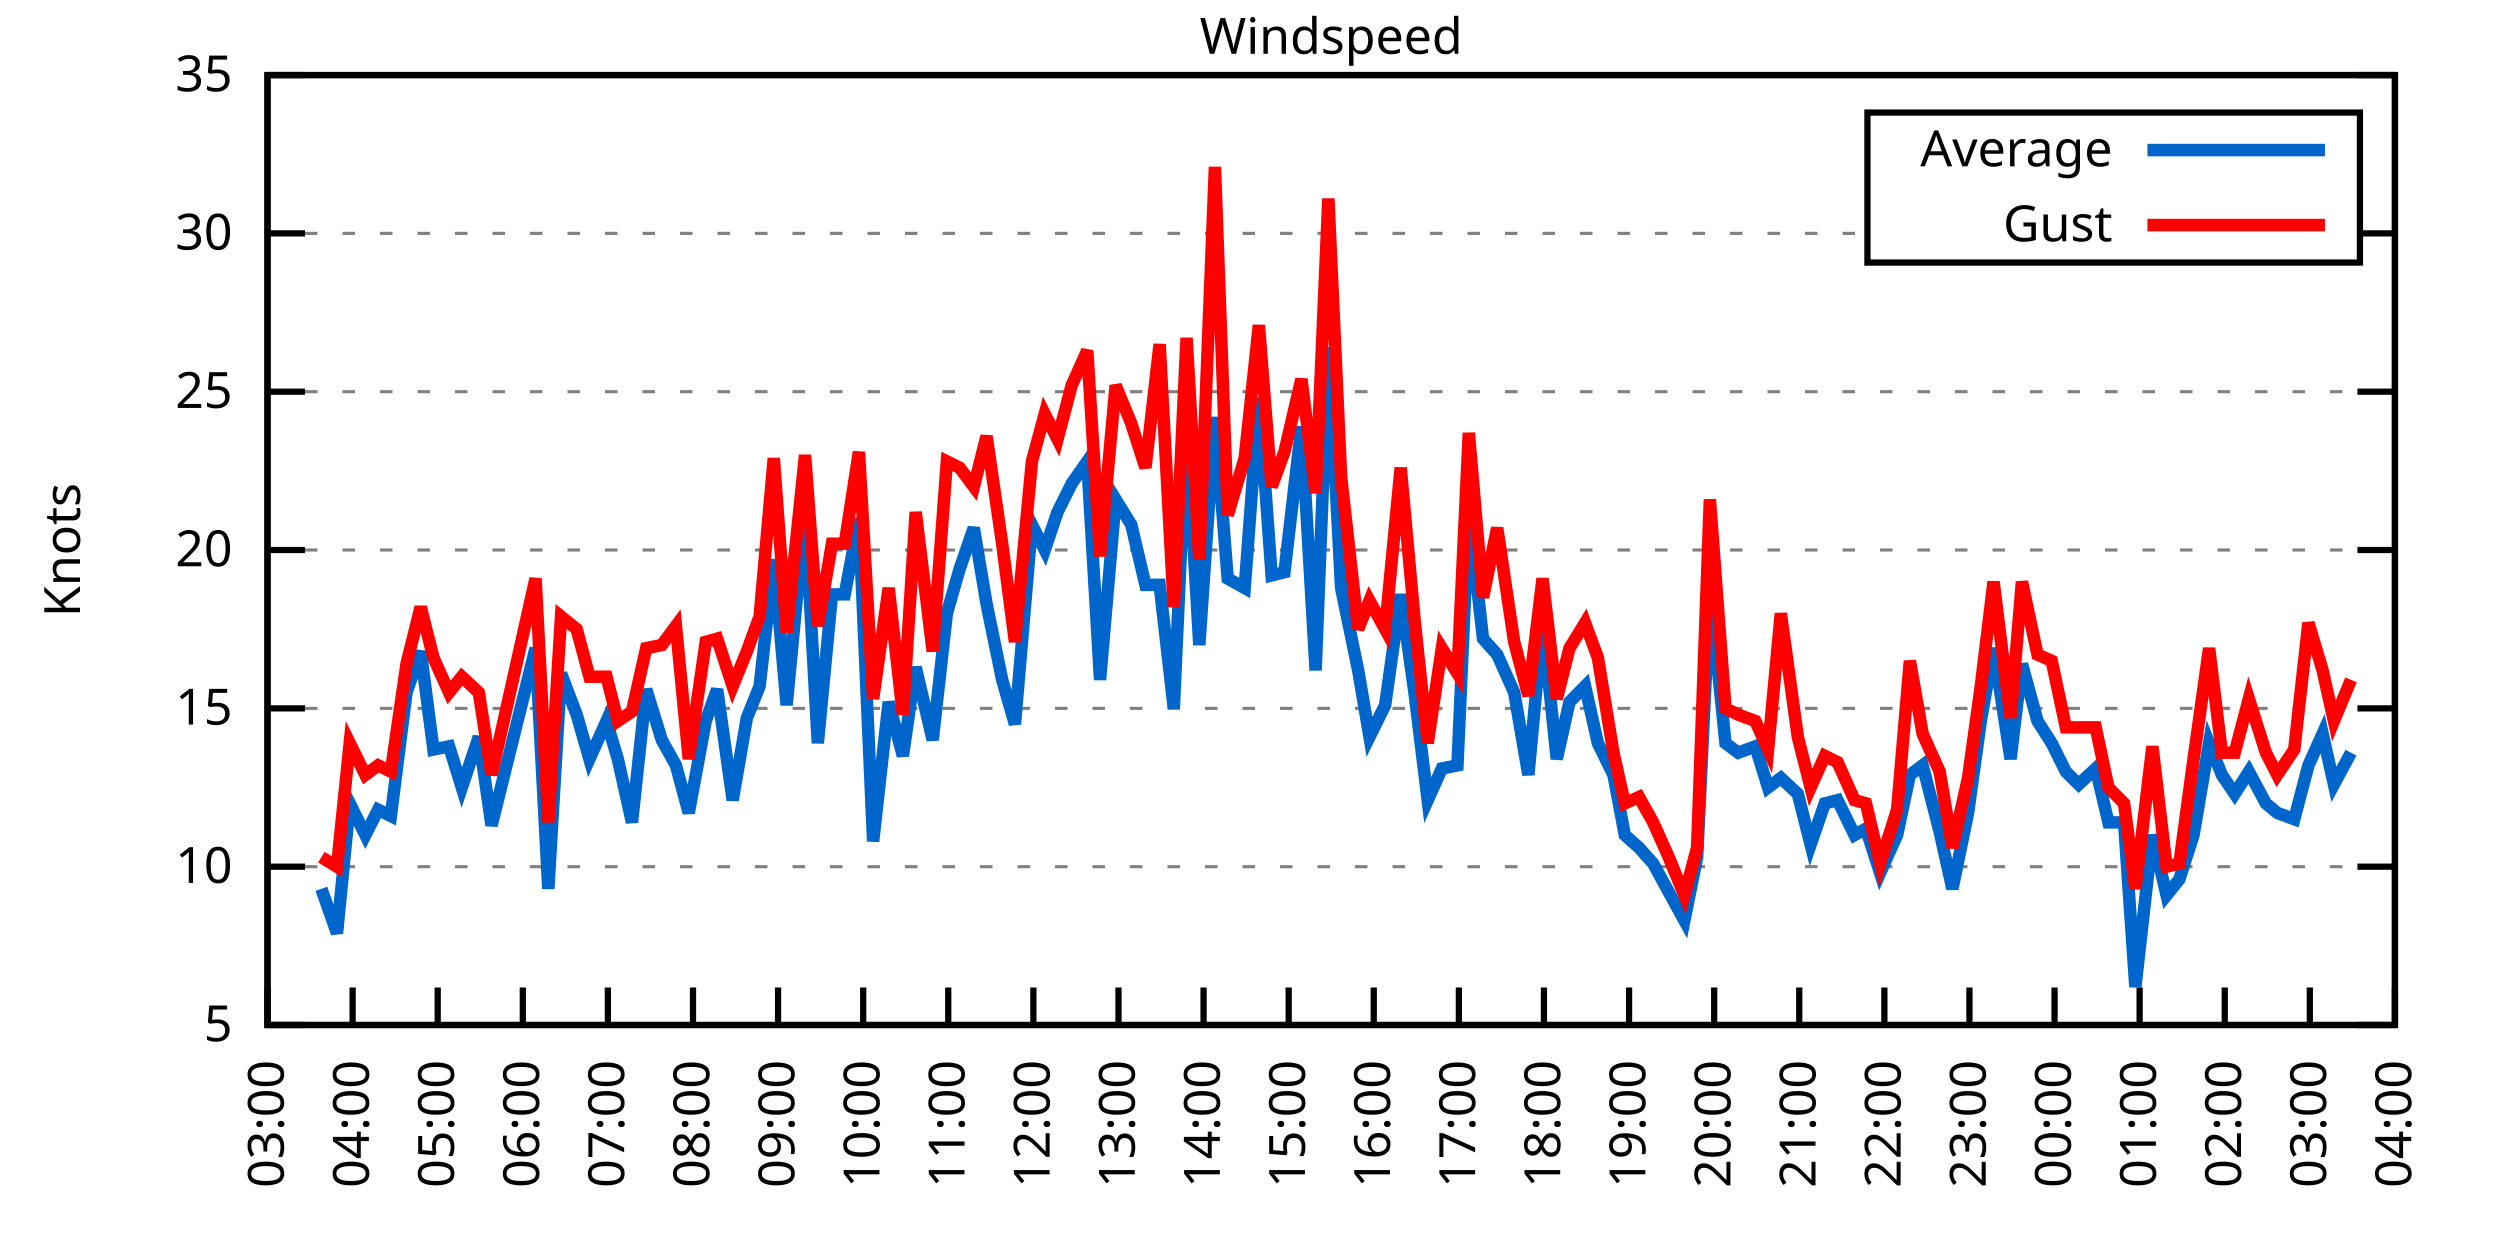
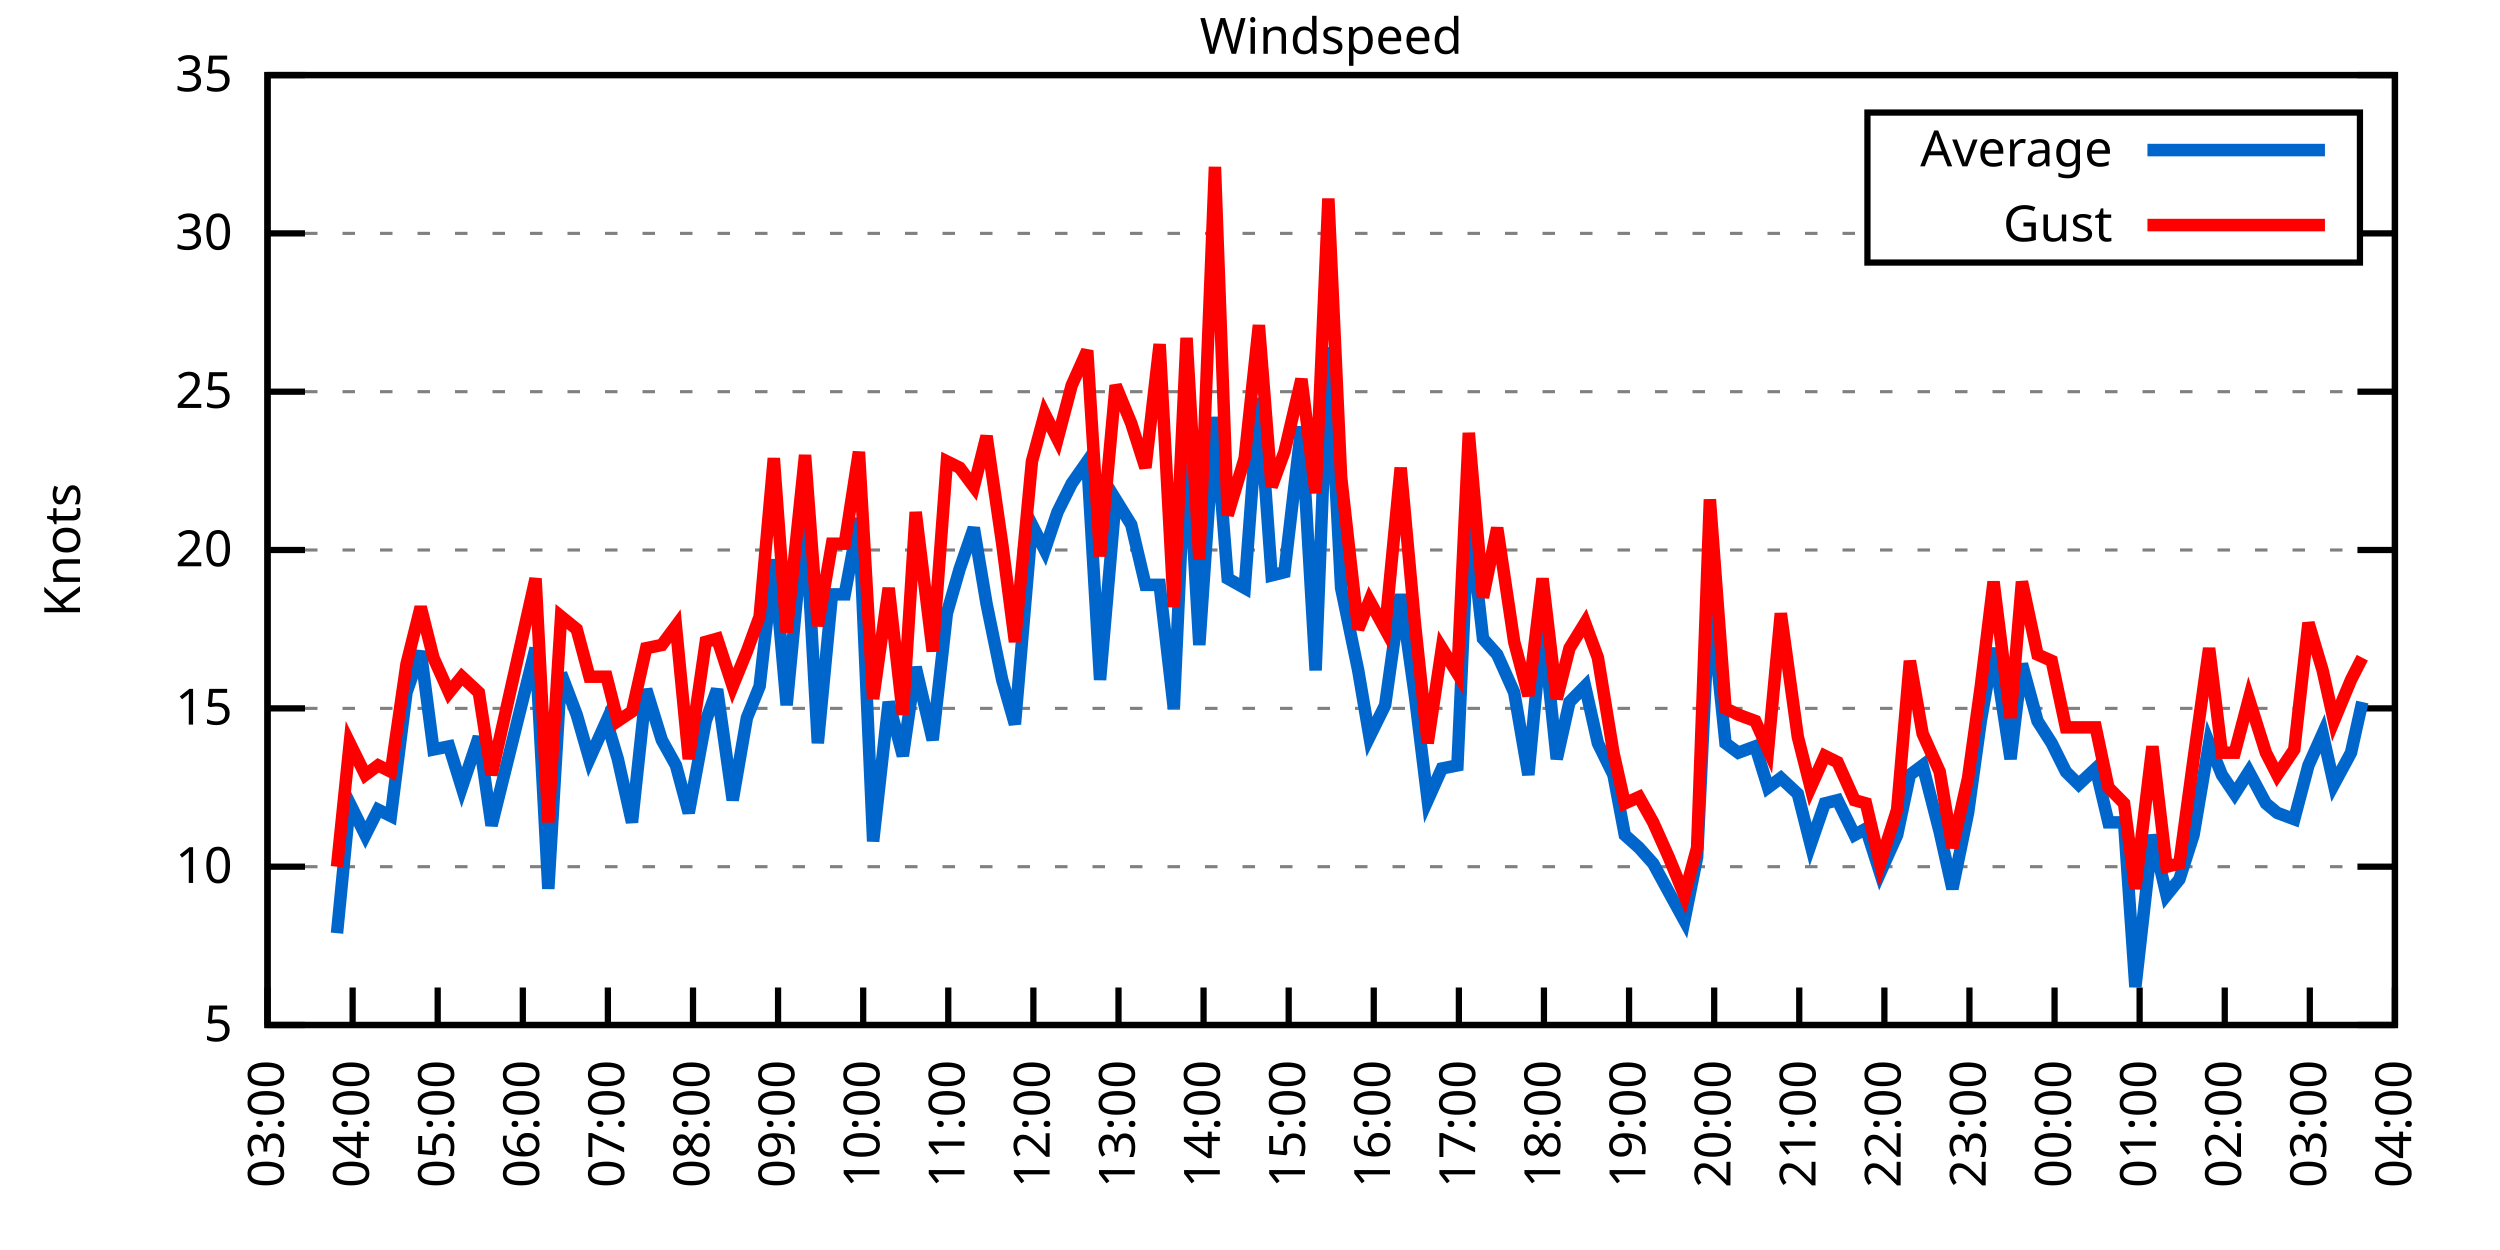
<svg xmlns="http://www.w3.org/2000/svg" xmlns:xlink="http://www.w3.org/1999/xlink" width="400" height="200" viewBox="0 0 400 200">
  <g id="gnuplot_canvas">
    <rect x="0" y="0" width="400" height="200" fill="none" />
    <defs>
      <circle id="gpDot" r="0.5" stroke-width="0.5" stroke="currentColor" />
      <path id="gpPt0" stroke-width="0.333" stroke="currentColor" d="M-1,0 h2 M0,-1 v2" />
      <path id="gpPt1" stroke-width="0.333" stroke="currentColor" d="M-1,-1 L1,1 M1,-1 L-1,1" />
      <path id="gpPt2" stroke-width="0.333" stroke="currentColor" d="M-1,0 L1,0 M0,-1 L0,1 M-1,-1 L1,1 M-1,1 L1,-1" />
      <rect id="gpPt3" stroke-width="0.333" stroke="currentColor" x="-1" y="-1" width="2" height="2" />
      <rect id="gpPt4" stroke-width="0.333" stroke="currentColor" fill="currentColor" x="-1" y="-1" width="2" height="2" />
      <circle id="gpPt5" stroke-width="0.333" stroke="currentColor" cx="0" cy="0" r="1" />
      <use xlink:href="#gpPt5" id="gpPt6" fill="currentColor" stroke="none" />
      <path id="gpPt7" stroke-width="0.333" stroke="currentColor" d="M0,-1.33 L-1.33,0.67 L1.33,0.67 z" />
      <use xlink:href="#gpPt7" id="gpPt8" fill="currentColor" stroke="none" />
      <use xlink:href="#gpPt7" id="gpPt9" stroke="currentColor" transform="rotate(180)" />
      <use xlink:href="#gpPt9" id="gpPt10" fill="currentColor" stroke="none" />
      <use xlink:href="#gpPt3" id="gpPt11" stroke="currentColor" transform="rotate(45)" />
      <use xlink:href="#gpPt11" id="gpPt12" fill="currentColor" stroke="none" />
      <path id="gpPt13" stroke-width="0.333" stroke="currentColor" d="M0,1.330 L1.265,0.411 L0.782,-1.067 L-0.782,-1.076 L-1.265,0.411 z" />
      <use xlink:href="#gpPt13" id="gpPt14" fill="currentColor" stroke="none" />
      <filter id="textbox" filterUnits="objectBoundingBox" x="0" y="0" height="1" width="1">
        <feFlood flood-color="white" flood-opacity="1" result="bgnd" />
        <feComposite in="SourceGraphic" in2="bgnd" operator="atop" />
      </filter>
      <filter id="greybox" filterUnits="objectBoundingBox" x="0" y="0" height="1" width="1">
        <feFlood flood-color="lightgrey" flood-opacity="1" result="grey" />
        <feComposite in="SourceGraphic" in2="grey" operator="atop" />
      </filter>
    </defs>
    <g fill="none" color="white" stroke="currentColor" stroke-width="1.00" stroke-linecap="butt" stroke-linejoin="miter">
</g>
    <g fill="none" color="black" stroke="currentColor" stroke-width="1.00" stroke-linecap="butt" stroke-linejoin="miter">
      <g stroke="none" shape-rendering="crispEdges">
        <polygon fill="rgb(255, 255, 255)" points="42.80,164.00 383.18,164.00 383.18,12.02 42.80,12.02 " />
      </g>
    </g>
    <g fill="none" color="black" stroke="currentColor" stroke-width="1.00" stroke-linecap="butt" stroke-linejoin="miter">
</g>
    <g fill="none" color="black" stroke="black" stroke-width="0.50" stroke-linecap="butt" stroke-linejoin="miter">
</g>
    <g fill="none" color="gray" stroke="currentColor" stroke-width="0.50" stroke-linecap="butt" stroke-linejoin="miter">
      <path stroke="gray" stroke-dasharray="2,4" class="gridline" d="M42.80,164.00 L383.19,164.00  " />
    </g>
    <g fill="none" color="gray" stroke="gray" stroke-width="1.00" stroke-linecap="butt" stroke-linejoin="miter">
</g>
    <g fill="none" color="black" stroke="currentColor" stroke-width="1.00" stroke-linecap="butt" stroke-linejoin="miter">
      <path stroke="black" d="M42.80,164.00 L48.80,164.00 M383.19,164.00 L377.19,164.00  " />
      <g transform="translate(37.20,166.60)" stroke="none" fill="black" font-family="Sans" font-size="8.00" text-anchor="end">
        <text>
          <tspan font-family="Sans"> 5</tspan>
        </text>
      </g>
    </g>
    <g fill="none" color="black" stroke="currentColor" stroke-width="1.00" stroke-linecap="butt" stroke-linejoin="miter">
</g>
    <g fill="none" color="black" stroke="black" stroke-width="0.50" stroke-linecap="butt" stroke-linejoin="miter">
</g>
    <g fill="none" color="gray" stroke="currentColor" stroke-width="0.50" stroke-linecap="butt" stroke-linejoin="miter">
      <path stroke="gray" stroke-dasharray="2,4" class="gridline" d="M42.80,138.67 L383.19,138.67  " />
    </g>
    <g fill="none" color="gray" stroke="gray" stroke-width="1.00" stroke-linecap="butt" stroke-linejoin="miter">
</g>
    <g fill="none" color="black" stroke="currentColor" stroke-width="1.00" stroke-linecap="butt" stroke-linejoin="miter">
      <path stroke="black" d="M42.80,138.67 L48.80,138.67 M383.19,138.67 L377.19,138.67  " />
      <g transform="translate(37.20,141.27)" stroke="none" fill="black" font-family="Sans" font-size="8.00" text-anchor="end">
        <text>
          <tspan font-family="Sans"> 10</tspan>
        </text>
      </g>
    </g>
    <g fill="none" color="black" stroke="currentColor" stroke-width="1.00" stroke-linecap="butt" stroke-linejoin="miter">
</g>
    <g fill="none" color="black" stroke="black" stroke-width="0.50" stroke-linecap="butt" stroke-linejoin="miter">
</g>
    <g fill="none" color="gray" stroke="currentColor" stroke-width="0.50" stroke-linecap="butt" stroke-linejoin="miter">
      <path stroke="gray" stroke-dasharray="2,4" class="gridline" d="M42.80,113.34 L383.19,113.34  " />
    </g>
    <g fill="none" color="gray" stroke="gray" stroke-width="1.00" stroke-linecap="butt" stroke-linejoin="miter">
</g>
    <g fill="none" color="black" stroke="currentColor" stroke-width="1.00" stroke-linecap="butt" stroke-linejoin="miter">
      <path stroke="black" d="M42.80,113.34 L48.80,113.34 M383.19,113.34 L377.19,113.34  " />
      <g transform="translate(37.20,115.94)" stroke="none" fill="black" font-family="Sans" font-size="8.00" text-anchor="end">
        <text>
          <tspan font-family="Sans"> 15</tspan>
        </text>
      </g>
    </g>
    <g fill="none" color="black" stroke="currentColor" stroke-width="1.00" stroke-linecap="butt" stroke-linejoin="miter">
</g>
    <g fill="none" color="black" stroke="black" stroke-width="0.50" stroke-linecap="butt" stroke-linejoin="miter">
</g>
    <g fill="none" color="gray" stroke="currentColor" stroke-width="0.50" stroke-linecap="butt" stroke-linejoin="miter">
      <path stroke="gray" stroke-dasharray="2,4" class="gridline" d="M42.80,88.00 L383.19,88.00  " />
    </g>
    <g fill="none" color="gray" stroke="gray" stroke-width="1.00" stroke-linecap="butt" stroke-linejoin="miter">
</g>
    <g fill="none" color="black" stroke="currentColor" stroke-width="1.00" stroke-linecap="butt" stroke-linejoin="miter">
      <path stroke="black" d="M42.80,88.00 L48.80,88.00 M383.19,88.00 L377.19,88.00  " />
      <g transform="translate(37.20,90.60)" stroke="none" fill="black" font-family="Sans" font-size="8.00" text-anchor="end">
        <text>
          <tspan font-family="Sans"> 20</tspan>
        </text>
      </g>
    </g>
    <g fill="none" color="black" stroke="currentColor" stroke-width="1.00" stroke-linecap="butt" stroke-linejoin="miter">
</g>
    <g fill="none" color="black" stroke="black" stroke-width="0.50" stroke-linecap="butt" stroke-linejoin="miter">
</g>
    <g fill="none" color="gray" stroke="currentColor" stroke-width="0.50" stroke-linecap="butt" stroke-linejoin="miter">
      <path stroke="gray" stroke-dasharray="2,4" class="gridline" d="M42.80,62.67 L383.19,62.67  " />
    </g>
    <g fill="none" color="gray" stroke="gray" stroke-width="1.00" stroke-linecap="butt" stroke-linejoin="miter">
</g>
    <g fill="none" color="black" stroke="currentColor" stroke-width="1.00" stroke-linecap="butt" stroke-linejoin="miter">
      <path stroke="black" d="M42.80,62.67 L48.80,62.67 M383.19,62.67 L377.19,62.67  " />
      <g transform="translate(37.20,65.27)" stroke="none" fill="black" font-family="Sans" font-size="8.00" text-anchor="end">
        <text>
          <tspan font-family="Sans"> 25</tspan>
        </text>
      </g>
    </g>
    <g fill="none" color="black" stroke="currentColor" stroke-width="1.00" stroke-linecap="butt" stroke-linejoin="miter">
</g>
    <g fill="none" color="black" stroke="black" stroke-width="0.50" stroke-linecap="butt" stroke-linejoin="miter">
</g>
    <g fill="none" color="gray" stroke="currentColor" stroke-width="0.50" stroke-linecap="butt" stroke-linejoin="miter">
      <path stroke="gray" stroke-dasharray="2,4" class="gridline" d="M42.80,37.34 L298.79,37.34 M377.59,37.34 L383.19,37.34  " />
    </g>
    <g fill="none" color="gray" stroke="gray" stroke-width="1.00" stroke-linecap="butt" stroke-linejoin="miter">
</g>
    <g fill="none" color="black" stroke="currentColor" stroke-width="1.00" stroke-linecap="butt" stroke-linejoin="miter">
      <path stroke="black" d="M42.80,37.34 L48.80,37.34 M383.19,37.34 L377.19,37.34  " />
      <g transform="translate(37.20,39.94)" stroke="none" fill="black" font-family="Sans" font-size="8.00" text-anchor="end">
        <text>
          <tspan font-family="Sans"> 30</tspan>
        </text>
      </g>
    </g>
    <g fill="none" color="black" stroke="currentColor" stroke-width="1.00" stroke-linecap="butt" stroke-linejoin="miter">
</g>
    <g fill="none" color="black" stroke="black" stroke-width="0.50" stroke-linecap="butt" stroke-linejoin="miter">
</g>
    <g fill="none" color="gray" stroke="currentColor" stroke-width="0.50" stroke-linecap="butt" stroke-linejoin="miter">
      <path stroke="gray" stroke-dasharray="2,4" class="gridline" d="M42.80,12.01 L383.19,12.01  " />
    </g>
    <g fill="none" color="gray" stroke="gray" stroke-width="1.00" stroke-linecap="butt" stroke-linejoin="miter">
</g>
    <g fill="none" color="black" stroke="currentColor" stroke-width="1.00" stroke-linecap="butt" stroke-linejoin="miter">
      <path stroke="black" d="M42.80,12.01 L48.80,12.01 M383.19,12.01 L377.19,12.01  " />
      <g transform="translate(37.20,14.61)" stroke="none" fill="black" font-family="Sans" font-size="8.00" text-anchor="end">
        <text>
          <tspan font-family="Sans"> 35</tspan>
        </text>
      </g>
    </g>
    <g fill="none" color="black" stroke="currentColor" stroke-width="1.00" stroke-linecap="butt" stroke-linejoin="miter">
      <path stroke="black" d="M42.80,164.00 L42.80,158.00  " />
      <g transform="translate(45.40,169.60) rotate(270.00)" stroke="none" fill="black" font-family="Sans" font-size="8.00" text-anchor="end">
        <text>
          <tspan font-family="Sans">03:00</tspan>
        </text>
      </g>
    </g>
    <g fill="none" color="black" stroke="currentColor" stroke-width="1.00" stroke-linecap="butt" stroke-linejoin="miter">
      <path stroke="black" d="M56.42,164.00 L56.42,158.00  " />
      <g transform="translate(59.02,169.60) rotate(270.00)" stroke="none" fill="black" font-family="Sans" font-size="8.00" text-anchor="end">
        <text>
          <tspan font-family="Sans">04:00</tspan>
        </text>
      </g>
    </g>
    <g fill="none" color="black" stroke="currentColor" stroke-width="1.00" stroke-linecap="butt" stroke-linejoin="miter">
      <path stroke="black" d="M70.03,164.00 L70.03,158.00  " />
      <g transform="translate(72.63,169.60) rotate(270.00)" stroke="none" fill="black" font-family="Sans" font-size="8.00" text-anchor="end">
        <text>
          <tspan font-family="Sans">05:00</tspan>
        </text>
      </g>
    </g>
    <g fill="none" color="black" stroke="currentColor" stroke-width="1.00" stroke-linecap="butt" stroke-linejoin="miter">
      <path stroke="black" d="M83.65,164.00 L83.65,158.00  " />
      <g transform="translate(86.25,169.60) rotate(270.00)" stroke="none" fill="black" font-family="Sans" font-size="8.00" text-anchor="end">
        <text>
          <tspan font-family="Sans">06:00</tspan>
        </text>
      </g>
    </g>
    <g fill="none" color="black" stroke="currentColor" stroke-width="1.00" stroke-linecap="butt" stroke-linejoin="miter">
      <path stroke="black" d="M97.26,164.00 L97.26,158.00  " />
      <g transform="translate(99.86,169.60) rotate(270.00)" stroke="none" fill="black" font-family="Sans" font-size="8.00" text-anchor="end">
        <text>
          <tspan font-family="Sans">07:00</tspan>
        </text>
      </g>
    </g>
    <g fill="none" color="black" stroke="currentColor" stroke-width="1.00" stroke-linecap="butt" stroke-linejoin="miter">
      <path stroke="black" d="M110.88,164.00 L110.88,158.00  " />
      <g transform="translate(113.48,169.60) rotate(270.00)" stroke="none" fill="black" font-family="Sans" font-size="8.00" text-anchor="end">
        <text>
          <tspan font-family="Sans">08:00</tspan>
        </text>
      </g>
    </g>
    <g fill="none" color="black" stroke="currentColor" stroke-width="1.00" stroke-linecap="butt" stroke-linejoin="miter">
      <path stroke="black" d="M124.49,164.00 L124.49,158.00  " />
      <g transform="translate(127.09,169.60) rotate(270.00)" stroke="none" fill="black" font-family="Sans" font-size="8.00" text-anchor="end">
        <text>
          <tspan font-family="Sans">09:00</tspan>
        </text>
      </g>
    </g>
    <g fill="none" color="black" stroke="currentColor" stroke-width="1.00" stroke-linecap="butt" stroke-linejoin="miter">
      <path stroke="black" d="M138.11,164.00 L138.11,158.00  " />
      <g transform="translate(140.71,169.60) rotate(270.00)" stroke="none" fill="black" font-family="Sans" font-size="8.00" text-anchor="end">
        <text>
          <tspan font-family="Sans">10:00</tspan>
        </text>
      </g>
    </g>
    <g fill="none" color="black" stroke="currentColor" stroke-width="1.00" stroke-linecap="butt" stroke-linejoin="miter">
      <path stroke="black" d="M151.72,164.00 L151.72,158.00  " />
      <g transform="translate(154.32,169.60) rotate(270.00)" stroke="none" fill="black" font-family="Sans" font-size="8.00" text-anchor="end">
        <text>
          <tspan font-family="Sans">11:00</tspan>
        </text>
      </g>
    </g>
    <g fill="none" color="black" stroke="currentColor" stroke-width="1.00" stroke-linecap="butt" stroke-linejoin="miter">
      <path stroke="black" d="M165.34,164.00 L165.34,158.00  " />
      <g transform="translate(167.94,169.60) rotate(270.00)" stroke="none" fill="black" font-family="Sans" font-size="8.00" text-anchor="end">
        <text>
          <tspan font-family="Sans">12:00</tspan>
        </text>
      </g>
    </g>
    <g fill="none" color="black" stroke="currentColor" stroke-width="1.00" stroke-linecap="butt" stroke-linejoin="miter">
      <path stroke="black" d="M178.96,164.00 L178.96,158.00  " />
      <g transform="translate(181.56,169.60) rotate(270.00)" stroke="none" fill="black" font-family="Sans" font-size="8.00" text-anchor="end">
        <text>
          <tspan font-family="Sans">13:00</tspan>
        </text>
      </g>
    </g>
    <g fill="none" color="black" stroke="currentColor" stroke-width="1.00" stroke-linecap="butt" stroke-linejoin="miter">
      <path stroke="black" d="M192.57,164.00 L192.57,158.00  " />
      <g transform="translate(195.17,169.60) rotate(270.00)" stroke="none" fill="black" font-family="Sans" font-size="8.00" text-anchor="end">
        <text>
          <tspan font-family="Sans">14:00</tspan>
        </text>
      </g>
    </g>
    <g fill="none" color="black" stroke="currentColor" stroke-width="1.00" stroke-linecap="butt" stroke-linejoin="miter">
      <path stroke="black" d="M206.19,164.00 L206.19,158.00  " />
      <g transform="translate(208.79,169.60) rotate(270.00)" stroke="none" fill="black" font-family="Sans" font-size="8.00" text-anchor="end">
        <text>
          <tspan font-family="Sans">15:00</tspan>
        </text>
      </g>
    </g>
    <g fill="none" color="black" stroke="currentColor" stroke-width="1.00" stroke-linecap="butt" stroke-linejoin="miter">
      <path stroke="black" d="M219.80,164.00 L219.80,158.00  " />
      <g transform="translate(222.40,169.60) rotate(270.00)" stroke="none" fill="black" font-family="Sans" font-size="8.00" text-anchor="end">
        <text>
          <tspan font-family="Sans">16:00</tspan>
        </text>
      </g>
    </g>
    <g fill="none" color="black" stroke="currentColor" stroke-width="1.00" stroke-linecap="butt" stroke-linejoin="miter">
      <path stroke="black" d="M233.42,164.00 L233.42,158.00  " />
      <g transform="translate(236.02,169.60) rotate(270.00)" stroke="none" fill="black" font-family="Sans" font-size="8.00" text-anchor="end">
        <text>
          <tspan font-family="Sans">17:00</tspan>
        </text>
      </g>
    </g>
    <g fill="none" color="black" stroke="currentColor" stroke-width="1.00" stroke-linecap="butt" stroke-linejoin="miter">
      <path stroke="black" d="M247.03,164.00 L247.03,158.00  " />
      <g transform="translate(249.63,169.60) rotate(270.00)" stroke="none" fill="black" font-family="Sans" font-size="8.00" text-anchor="end">
        <text>
          <tspan font-family="Sans">18:00</tspan>
        </text>
      </g>
    </g>
    <g fill="none" color="black" stroke="currentColor" stroke-width="1.00" stroke-linecap="butt" stroke-linejoin="miter">
      <path stroke="black" d="M260.65,164.00 L260.65,158.00  " />
      <g transform="translate(263.25,169.60) rotate(270.00)" stroke="none" fill="black" font-family="Sans" font-size="8.00" text-anchor="end">
        <text>
          <tspan font-family="Sans">19:00</tspan>
        </text>
      </g>
    </g>
    <g fill="none" color="black" stroke="currentColor" stroke-width="1.00" stroke-linecap="butt" stroke-linejoin="miter">
      <path stroke="black" d="M274.27,164.00 L274.27,158.00  " />
      <g transform="translate(276.87,169.60) rotate(270.00)" stroke="none" fill="black" font-family="Sans" font-size="8.00" text-anchor="end">
        <text>
          <tspan font-family="Sans">20:00</tspan>
        </text>
      </g>
    </g>
    <g fill="none" color="black" stroke="currentColor" stroke-width="1.00" stroke-linecap="butt" stroke-linejoin="miter">
      <path stroke="black" d="M287.88,164.00 L287.88,158.00  " />
      <g transform="translate(290.48,169.60) rotate(270.00)" stroke="none" fill="black" font-family="Sans" font-size="8.00" text-anchor="end">
        <text>
          <tspan font-family="Sans">21:00</tspan>
        </text>
      </g>
    </g>
    <g fill="none" color="black" stroke="currentColor" stroke-width="1.00" stroke-linecap="butt" stroke-linejoin="miter">
      <path stroke="black" d="M301.50,164.00 L301.50,158.00  " />
      <g transform="translate(304.10,169.60) rotate(270.00)" stroke="none" fill="black" font-family="Sans" font-size="8.00" text-anchor="end">
        <text>
          <tspan font-family="Sans">22:00</tspan>
        </text>
      </g>
    </g>
    <g fill="none" color="black" stroke="currentColor" stroke-width="1.00" stroke-linecap="butt" stroke-linejoin="miter">
      <path stroke="black" d="M315.11,164.00 L315.11,158.00  " />
      <g transform="translate(317.71,169.60) rotate(270.00)" stroke="none" fill="black" font-family="Sans" font-size="8.00" text-anchor="end">
        <text>
          <tspan font-family="Sans">23:00</tspan>
        </text>
      </g>
    </g>
    <g fill="none" color="black" stroke="currentColor" stroke-width="1.00" stroke-linecap="butt" stroke-linejoin="miter">
      <path stroke="black" d="M328.73,164.00 L328.73,158.00  " />
      <g transform="translate(331.33,169.60) rotate(270.00)" stroke="none" fill="black" font-family="Sans" font-size="8.00" text-anchor="end">
        <text>
          <tspan font-family="Sans">00:00</tspan>
        </text>
      </g>
    </g>
    <g fill="none" color="black" stroke="currentColor" stroke-width="1.00" stroke-linecap="butt" stroke-linejoin="miter">
      <path stroke="black" d="M342.34,164.00 L342.34,158.00  " />
      <g transform="translate(344.94,169.60) rotate(270.00)" stroke="none" fill="black" font-family="Sans" font-size="8.00" text-anchor="end">
        <text>
          <tspan font-family="Sans">01:00</tspan>
        </text>
      </g>
    </g>
    <g fill="none" color="black" stroke="currentColor" stroke-width="1.00" stroke-linecap="butt" stroke-linejoin="miter">
      <path stroke="black" d="M355.96,164.00 L355.96,158.00  " />
      <g transform="translate(358.56,169.60) rotate(270.00)" stroke="none" fill="black" font-family="Sans" font-size="8.00" text-anchor="end">
        <text>
          <tspan font-family="Sans">02:00</tspan>
        </text>
      </g>
    </g>
    <g fill="none" color="black" stroke="currentColor" stroke-width="1.00" stroke-linecap="butt" stroke-linejoin="miter">
      <path stroke="black" d="M369.57,164.00 L369.57,158.00  " />
      <g transform="translate(372.17,169.60) rotate(270.00)" stroke="none" fill="black" font-family="Sans" font-size="8.00" text-anchor="end">
        <text>
          <tspan font-family="Sans">03:00</tspan>
        </text>
      </g>
    </g>
    <g fill="none" color="black" stroke="currentColor" stroke-width="1.00" stroke-linecap="butt" stroke-linejoin="miter">
      <path stroke="black" d="M383.19,164.00 L383.19,158.00  " />
      <g transform="translate(385.79,169.60) rotate(270.00)" stroke="none" fill="black" font-family="Sans" font-size="8.00" text-anchor="end">
        <text>
          <tspan font-family="Sans">04:00</tspan>
        </text>
      </g>
    </g>
    <g fill="none" color="black" stroke="currentColor" stroke-width="1.00" stroke-linecap="butt" stroke-linejoin="miter">
</g>
    <g fill="none" color="black" stroke="currentColor" stroke-width="1.00" stroke-linecap="butt" stroke-linejoin="miter">
      <path stroke="black" d="M42.80,12.01 L42.80,164.00 L383.19,164.00 L383.19,12.01 L42.80,12.01 Z  " />
    </g>
    <g fill="none" color="black" stroke="currentColor" stroke-width="1.00" stroke-linecap="butt" stroke-linejoin="miter">
</g>
    <g fill="none" color="black" stroke="currentColor" stroke-width="1.00" stroke-linecap="butt" stroke-linejoin="miter">
      <path stroke="black" d="M298.79,42.01 L298.79,18.01 L377.59,18.01 L377.59,42.01 L298.79,42.01 Z  " />
    </g>
    <g id="Windspeed_plot_1">
      <g fill="none" color="white" stroke="black" stroke-width="2.00" stroke-linecap="butt" stroke-linejoin="miter">
</g>
      <g fill="none" color="black" stroke="currentColor" stroke-width="2.00" stroke-linecap="butt" stroke-linejoin="miter">
        <g transform="translate(337.99,26.61)" stroke="none" fill="black" font-family="Sans" font-size="8.00" text-anchor="end">
          <text>
            <tspan font-family="Sans">Average</tspan>
          </text>
        </g>
      </g>
      <g fill="none" color="black" stroke="currentColor" stroke-width="2.00" stroke-linecap="butt" stroke-linejoin="miter">
-         <path stroke="rgb(  0, 102, 204)" d="M343.59,24.01 L371.99,24.01 M51.42,142.21 L53.92,149.31 L55.96,128.54 L58.46,133.60 L60.50,129.55 L62.54,130.56   L65.04,110.80 L67.31,104.22 L69.35,119.92 L71.85,119.42 L73.89,126.00 L76.61,117.90 L78.65,132.08 L85.69,103.71   L87.73,142.21 L89.77,107.76 L92.27,114.35 L94.31,121.44 L97.04,115.36 L98.85,121.44 L101.12,131.58 L103.39,110.30   L105.89,118.40 L108.15,122.46 L110.20,130.06 L112.92,115.36 L114.74,110.30 L117.23,128.03 L119.50,114.86 L121.54,109.79   L123.81,89.52 L125.86,112.83 L128.81,81.93 L130.85,118.91 L133.12,95.10 L135.16,95.10 L137.43,82.94 L139.70,134.62   L142.19,112.32 L144.46,120.94 L146.51,106.75 L149.23,118.40 L151.50,98.14 L153.54,91.04 L155.81,84.46 L157.85,96.62   L160.35,108.78 L162.39,115.87 L165.11,83.95 L167.16,88.00 L169.20,81.93 L171.47,77.37 L173.96,73.82 L176.01,108.78   L178.50,79.90 L181.00,83.95 L183.27,93.58 L185.54,93.58 L187.81,113.34 L189.85,68.25 L191.89,103.20 L194.39,66.73   L196.43,92.56 L199.15,94.08 L201.42,63.69 L203.46,92.06 L205.51,91.55 L208.23,68.25 L210.50,107.26 L212.54,55.58   L214.58,94.08 L217.31,107.26 L219.12,117.90 L221.62,112.83 L224.11,95.10 L226.38,111.31 L228.43,128.03 L230.70,122.96   L233.19,122.46 L235.01,81.93 L237.28,102.19 L239.55,104.72 L242.27,110.80 L244.54,123.98 L246.81,99.66 L249.08,121.44   L251.12,112.32 L253.61,109.79 L255.66,118.91 L258.15,123.98 L259.97,133.60 L262.24,135.63 L264.51,138.16 L267.00,142.72   L269.50,147.28 L271.54,137.15 L273.58,94.59 L276.08,118.91 L278.12,120.43 L280.85,119.42 L282.89,126.00 L284.93,124.48   L287.65,127.02 L289.70,135.12 L291.97,128.54 L294.01,128.03 L296.73,133.60 L298.55,132.59 L300.82,139.68 L303.54,133.60   L305.58,123.98 L307.62,122.46 L310.35,133.10 L312.39,142.21 L314.89,130.06 L316.93,115.36 L318.97,103.71 L321.69,121.44   L323.51,106.24 L326.00,115.36 L328.27,118.91 L330.54,123.47 L332.59,125.50 L335.31,122.96 L337.35,131.58 L339.85,131.58   L341.66,157.92 L344.39,133.60 L346.65,143.23 L348.70,140.69 L350.97,133.60 L353.46,118.91 L355.50,123.98 L357.55,127.02   L359.82,123.47 L362.54,128.54 L364.36,130.06 L367.08,131.07 L369.35,122.46 L371.62,117.39 L373.43,125.50 L376.16,120.43    " />
+         <path stroke="rgb(  0, 102, 204)" d="M343.59,24.01 L371.99,24.01 M53.92,149.31 L55.96,128.54 L58.46,133.60 L60.50,129.55 L62.54,130.56 L65.04,110.80   L67.31,104.22 L69.35,119.92 L71.85,119.42 L73.89,126.00 L76.61,117.90 L78.65,132.08 L85.69,103.71 L87.73,142.21   L89.77,107.76 L92.27,114.35 L94.31,121.44 L97.04,115.36 L98.85,121.44 L101.12,131.58 L103.39,110.30 L105.89,118.40   L108.15,122.46 L110.20,130.06 L112.92,115.36 L114.74,110.30 L117.23,128.03 L119.50,114.86 L121.54,109.79 L123.81,89.52   L125.86,112.83 L128.81,81.93 L130.85,118.91 L133.12,95.10 L135.16,95.10 L137.43,82.94 L139.70,134.62 L142.19,112.32   L144.46,120.94 L146.51,106.75 L149.23,118.40 L151.50,98.14 L153.54,91.04 L155.81,84.46 L157.85,96.62 L160.35,108.78   L162.39,115.87 L165.11,83.95 L167.16,88.00 L169.20,81.93 L171.47,77.37 L173.96,73.82 L176.01,108.78 L178.50,79.90   L181.00,83.95 L183.27,93.58 L185.54,93.58 L187.81,113.34 L189.85,68.25 L191.89,103.20 L194.39,66.73 L196.43,92.56   L199.15,94.08 L201.42,63.69 L203.46,92.06 L205.51,91.55 L208.23,68.25 L210.50,107.26 L212.54,55.58 L214.58,94.08   L217.31,107.26 L219.12,117.90 L221.62,112.83 L224.11,95.10 L226.38,111.31 L228.43,128.03 L230.70,122.96 L233.19,122.46   L235.01,81.93 L237.28,102.19 L239.55,104.72 L242.27,110.80 L244.54,123.98 L246.81,99.66 L249.08,121.44 L251.12,112.32   L253.61,109.79 L255.66,118.91 L258.15,123.98 L259.97,133.60 L262.24,135.63 L264.51,138.16 L267.00,142.72 L269.50,147.28   L271.54,137.15 L273.58,94.59 L276.08,118.91 L278.12,120.43 L280.85,119.42 L282.89,126.00 L284.93,124.48 L287.65,127.02   L289.70,135.12 L291.97,128.54 L294.01,128.03 L296.73,133.60 L298.55,132.59 L300.82,139.68 L303.54,133.60 L305.58,123.98   L307.62,122.46 L310.35,133.10 L312.39,142.21 L314.89,130.06 L316.93,115.36 L318.97,103.71 L321.69,121.44 L323.51,106.24   L326.00,115.36 L328.27,118.91 L330.54,123.47 L332.59,125.50 L335.31,122.96 L337.35,131.58 L339.85,131.58 L341.66,157.92   L344.39,133.60 L346.65,143.23 L348.70,140.69 L350.97,133.60 L353.46,118.91 L355.50,123.98 L357.55,127.02 L359.82,123.47   L362.54,128.54 L364.36,130.06 L367.08,131.07 L369.35,122.46 L371.62,117.39 L373.43,125.50 L376.16,120.43 L377.97,112.32    " />
      </g>
    </g>
    <g id="Windspeed_plot_2">
      <g fill="none" color="black" stroke="currentColor" stroke-width="2.00" stroke-linecap="butt" stroke-linejoin="miter">
        <g transform="translate(337.99,38.61)" stroke="none" fill="black" font-family="Sans" font-size="8.00" text-anchor="end">
          <text>
            <tspan font-family="Sans">Gust</tspan>
          </text>
        </g>
      </g>
      <g fill="none" color="black" stroke="currentColor" stroke-width="2.00" stroke-linecap="butt" stroke-linejoin="miter">
-         <path stroke="rgb(255,   0,   0)" d="M343.59,36.01 L371.99,36.01 M51.42,137.15 L53.92,138.67 L55.96,118.91 L58.46,123.98 L60.50,122.46 L62.54,123.47   L65.04,106.24 L67.31,97.12 L69.35,105.23 L71.85,110.80 L73.89,108.27 L76.61,110.80 L78.65,123.98 L85.69,92.56   L87.73,131.58 L89.77,98.64 L92.27,100.67 L94.31,108.27 L97.04,108.27 L98.85,115.36 L101.12,113.84 L103.39,103.71   L105.89,103.20 L108.15,100.16 L110.20,121.44 L112.92,102.70 L114.74,102.19 L117.23,109.79 L119.50,104.22 L121.54,98.64   L123.81,73.31 L125.86,101.18 L128.81,72.81 L130.85,100.16 L133.12,86.99 L135.16,86.99 L137.43,72.30 L139.70,111.82   L142.19,94.08 L144.46,114.35 L146.51,81.93 L149.23,104.22 L151.50,73.82 L153.54,74.83 L155.81,77.87 L157.85,69.77   L160.35,86.99 L162.39,102.70 L165.11,73.82 L167.16,66.22 L169.20,70.27 L171.47,61.66 L173.96,56.09 L176.01,89.02   L178.50,61.66 L181.00,67.74 L183.27,74.83 L185.54,55.07 L187.81,97.12 L189.85,54.06 L191.89,89.52 L194.39,26.70   L196.43,82.43 L199.15,73.31 L201.42,52.03 L203.46,77.87 L205.51,72.30 L208.23,60.65 L210.50,78.89 L212.54,31.77   L214.58,76.35 L217.31,100.67 L219.12,96.11 L221.62,100.67 L224.11,74.83 L226.38,99.66 L228.43,118.91 L230.70,103.71   L233.19,107.76 L235.01,69.26 L237.28,95.60 L239.55,84.46 L242.27,102.70 L244.54,111.31 L246.81,92.56 L249.08,111.82   L251.12,103.71 L253.61,99.66 L255.66,105.23 L258.15,120.43 L259.97,128.54 L262.24,127.52 L264.51,131.58 L267.00,137.15   L269.50,143.23 L271.54,135.63 L273.58,79.90 L276.08,113.34 L278.12,114.35 L280.85,115.36 L282.89,119.92 L284.93,98.14   L287.65,117.90 L289.70,126.00 L291.97,120.94 L294.01,121.95 L296.73,128.03 L298.55,128.54 L300.82,138.16 L303.54,129.55   L305.58,105.74 L307.62,117.39 L310.35,123.47 L312.39,135.63 L314.89,124.48 L316.93,109.79 L318.97,93.07 L321.69,114.86   L323.51,93.07 L326.00,104.72 L328.27,105.74 L330.54,116.38 L332.59,116.38 L335.31,116.38 L337.35,126.00 L339.85,128.54   L341.66,142.21 L344.39,119.42 L346.65,138.67 L348.70,138.16 L350.97,121.44 L353.46,103.71 L355.50,120.43 L357.55,120.43   L359.82,111.82 L362.54,120.43 L364.36,123.98 L367.08,119.92 L369.35,99.66 L371.62,107.26 L373.43,115.36 L376.16,108.78    " />
+         <path stroke="rgb(255,   0,   0)" d="M343.59,36.01 L371.99,36.01 M53.92,138.67 L55.96,118.91 L58.46,123.98 L60.50,122.46 L62.54,123.47 L65.04,106.24   L67.31,97.12 L69.35,105.23 L71.85,110.80 L73.89,108.27 L76.61,110.80 L78.65,123.98 L85.69,92.56 L87.73,131.58   L89.77,98.64 L92.27,100.67 L94.31,108.27 L97.04,108.27 L98.85,115.36 L101.12,113.84 L103.39,103.71 L105.89,103.20   L108.15,100.16 L110.20,121.44 L112.92,102.70 L114.74,102.19 L117.23,109.79 L119.50,104.22 L121.54,98.64 L123.81,73.31   L125.86,101.18 L128.81,72.81 L130.85,100.16 L133.12,86.99 L135.16,86.99 L137.43,72.30 L139.70,111.82 L142.19,94.08   L144.46,114.35 L146.51,81.93 L149.23,104.22 L151.50,73.82 L153.54,74.83 L155.81,77.87 L157.85,69.77 L160.35,86.99   L162.39,102.70 L165.11,73.82 L167.16,66.22 L169.20,70.27 L171.47,61.66 L173.96,56.09 L176.01,89.02 L178.50,61.66   L181.00,67.74 L183.27,74.83 L185.54,55.07 L187.81,97.12 L189.85,54.06 L191.89,89.52 L194.39,26.70 L196.43,82.43   L199.15,73.31 L201.42,52.03 L203.46,77.87 L205.51,72.30 L208.23,60.65 L210.50,78.89 L212.54,31.77 L214.58,76.35   L217.31,100.67 L219.12,96.11 L221.62,100.67 L224.11,74.83 L226.38,99.66 L228.43,118.91 L230.70,103.71 L233.19,107.76   L235.01,69.26 L237.28,95.60 L239.55,84.46 L242.27,102.70 L244.54,111.31 L246.81,92.56 L249.08,111.82 L251.12,103.71   L253.61,99.66 L255.66,105.23 L258.15,120.43 L259.97,128.54 L262.24,127.52 L264.51,131.58 L267.00,137.15 L269.50,143.23   L271.54,135.63 L273.58,79.90 L276.08,113.34 L278.12,114.35 L280.85,115.36 L282.89,119.92 L284.93,98.14 L287.65,117.90   L289.70,126.00 L291.97,120.94 L294.01,121.95 L296.73,128.03 L298.55,128.54 L300.82,138.16 L303.54,129.55 L305.58,105.74   L307.62,117.39 L310.35,123.47 L312.39,135.63 L314.89,124.48 L316.93,109.79 L318.97,93.07 L321.69,114.86 L323.51,93.07   L326.00,104.72 L328.27,105.74 L330.54,116.38 L332.59,116.38 L335.31,116.38 L337.35,126.00 L339.85,128.54 L341.66,142.21   L344.39,119.42 L346.65,138.67 L348.70,138.16 L350.97,121.44 L353.46,103.71 L355.50,120.43 L357.55,120.43 L359.82,111.82   L362.54,120.43 L364.36,123.98 L367.08,119.92 L369.35,99.66 L371.62,107.26 L373.43,115.36 L376.16,108.78 L377.97,105.23    " />
      </g>
    </g>
    <g fill="none" color="black" stroke="currentColor" stroke-width="2.00" stroke-linecap="butt" stroke-linejoin="miter">
</g>
    <g fill="none" color="black" stroke="black" stroke-width="1.00" stroke-linecap="butt" stroke-linejoin="miter">
</g>
    <g fill="none" color="black" stroke="currentColor" stroke-width="1.00" stroke-linecap="butt" stroke-linejoin="miter">
      <path stroke="black" d="M42.80,12.01 L42.80,164.00 L383.19,164.00 L383.19,12.01 L42.80,12.01 Z  " />
      <g transform="translate(12.80,88.01) rotate(270.00)" stroke="none" fill="black" font-family="Sans" font-size="8.00" text-anchor="middle">
        <text>
          <tspan font-family="Sans">Knots</tspan>
        </text>
      </g>
    </g>
    <g fill="none" color="black" stroke="currentColor" stroke-width="1.00" stroke-linecap="butt" stroke-linejoin="miter">
</g>
    <g fill="none" color="black" stroke="currentColor" stroke-width="1.00" stroke-linecap="butt" stroke-linejoin="miter">
      <g transform="translate(212.99,8.61)" stroke="none" fill="black" font-family="Sans" font-size="8.00" text-anchor="middle">
        <text>
          <tspan font-family="Sans">Windspeed</tspan>
        </text>
      </g>
    </g>
    <g fill="none" color="black" stroke="currentColor" stroke-width="1.00" stroke-linecap="butt" stroke-linejoin="miter">
</g>
  </g>
</svg>
